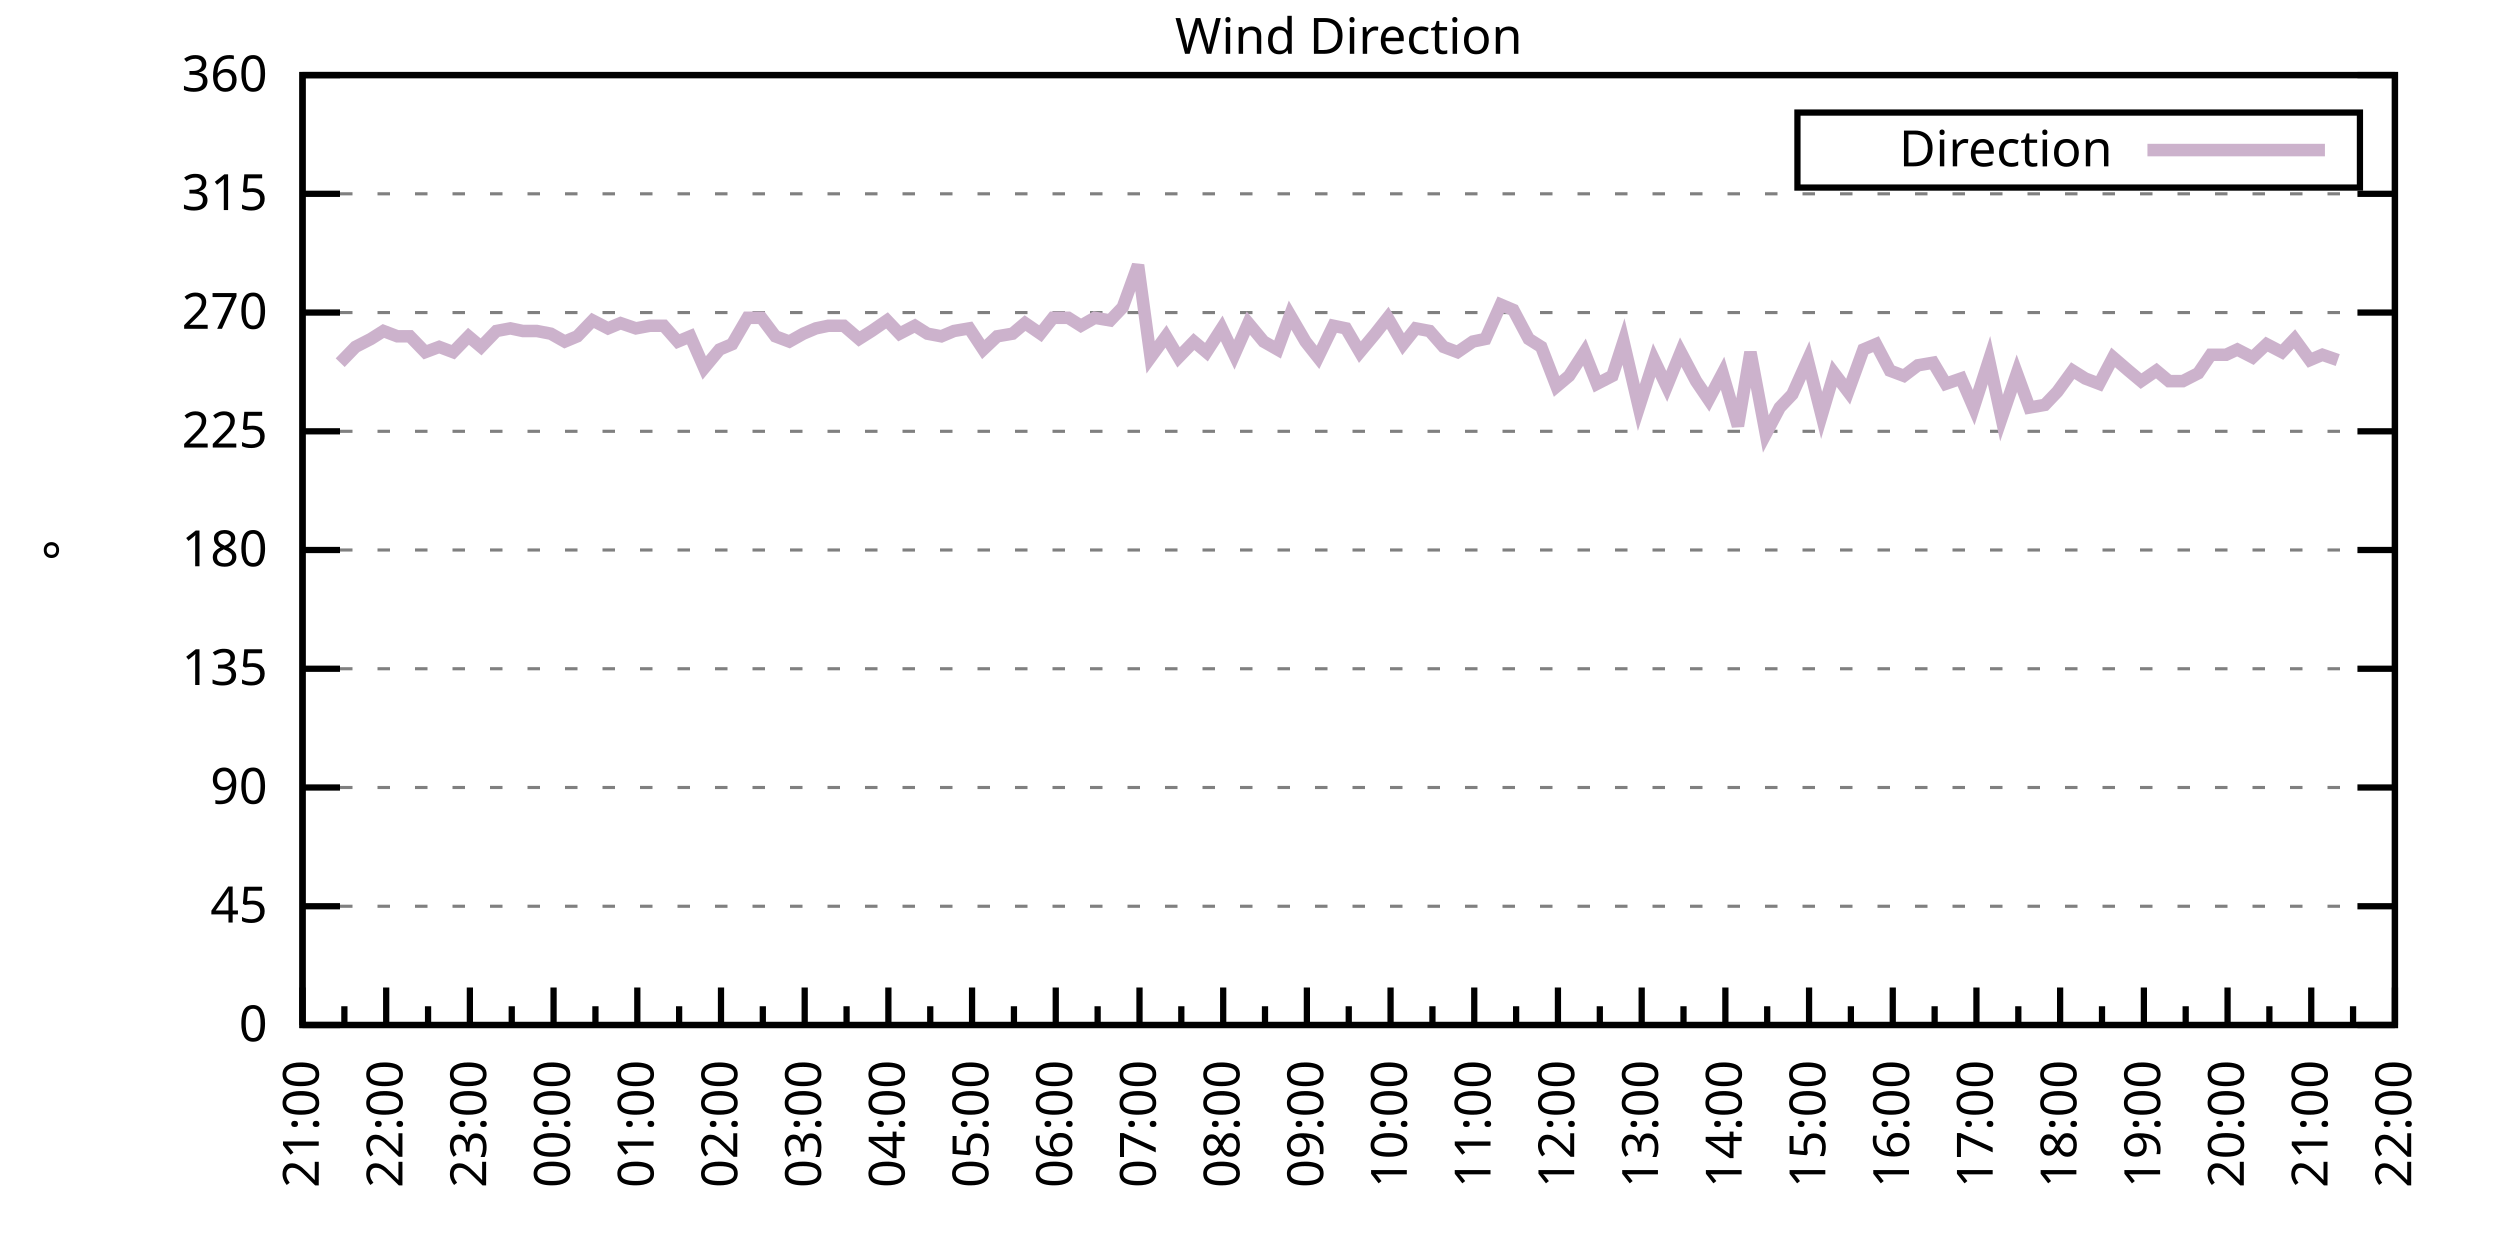
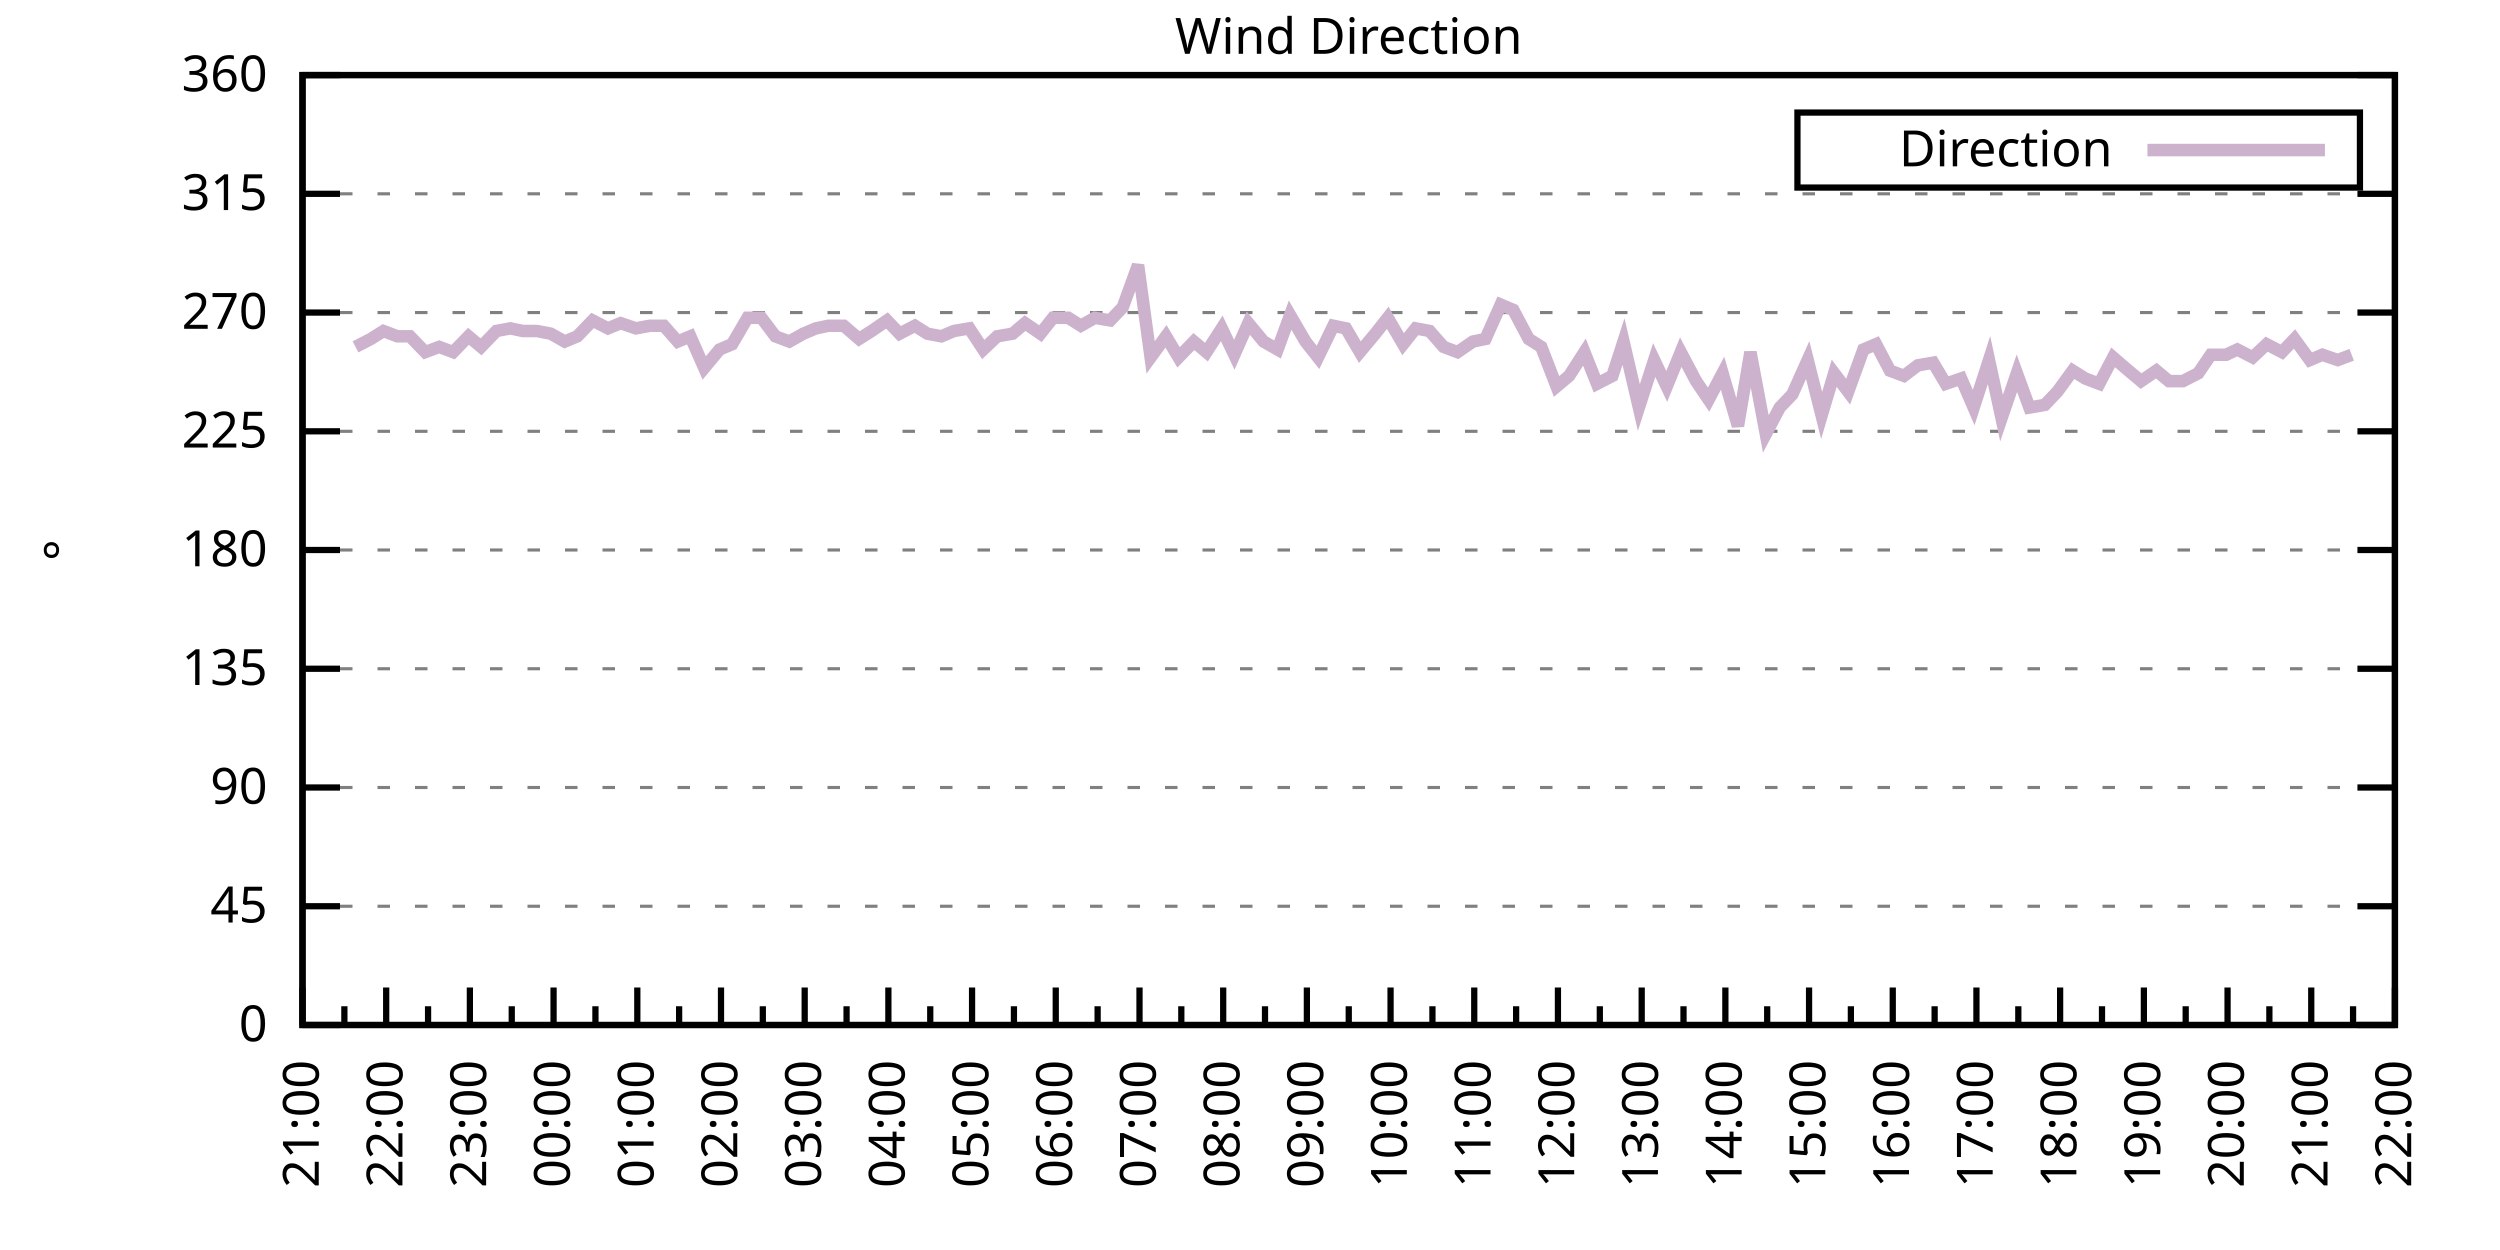
<svg xmlns="http://www.w3.org/2000/svg" xmlns:xlink="http://www.w3.org/1999/xlink" width="400" height="200" viewBox="0 0 400 200">
  <g id="gnuplot_canvas">
    <rect x="0" y="0" width="400" height="200" fill="none" />
    <defs>
      <circle id="gpDot" r="0.5" stroke-width="0.5" stroke="currentColor" />
      <path id="gpPt0" stroke-width="0.333" stroke="currentColor" d="M-1,0 h2 M0,-1 v2" />
      <path id="gpPt1" stroke-width="0.333" stroke="currentColor" d="M-1,-1 L1,1 M1,-1 L-1,1" />
      <path id="gpPt2" stroke-width="0.333" stroke="currentColor" d="M-1,0 L1,0 M0,-1 L0,1 M-1,-1 L1,1 M-1,1 L1,-1" />
      <rect id="gpPt3" stroke-width="0.333" stroke="currentColor" x="-1" y="-1" width="2" height="2" />
      <rect id="gpPt4" stroke-width="0.333" stroke="currentColor" fill="currentColor" x="-1" y="-1" width="2" height="2" />
      <circle id="gpPt5" stroke-width="0.333" stroke="currentColor" cx="0" cy="0" r="1" />
      <use xlink:href="#gpPt5" id="gpPt6" fill="currentColor" stroke="none" />
      <path id="gpPt7" stroke-width="0.333" stroke="currentColor" d="M0,-1.33 L-1.33,0.67 L1.33,0.67 z" />
      <use xlink:href="#gpPt7" id="gpPt8" fill="currentColor" stroke="none" />
      <use xlink:href="#gpPt7" id="gpPt9" stroke="currentColor" transform="rotate(180)" />
      <use xlink:href="#gpPt9" id="gpPt10" fill="currentColor" stroke="none" />
      <use xlink:href="#gpPt3" id="gpPt11" stroke="currentColor" transform="rotate(45)" />
      <use xlink:href="#gpPt11" id="gpPt12" fill="currentColor" stroke="none" />
      <path id="gpPt13" stroke-width="0.333" stroke="currentColor" d="M0,1.330 L1.265,0.411 L0.782,-1.067 L-0.782,-1.076 L-1.265,0.411 z" />
      <use xlink:href="#gpPt13" id="gpPt14" fill="currentColor" stroke="none" />
      <filter id="textbox" filterUnits="objectBoundingBox" x="0" y="0" height="1" width="1">
        <feFlood flood-color="white" flood-opacity="1" result="bgnd" />
        <feComposite in="SourceGraphic" in2="bgnd" operator="atop" />
      </filter>
      <filter id="greybox" filterUnits="objectBoundingBox" x="0" y="0" height="1" width="1">
        <feFlood flood-color="lightgrey" flood-opacity="1" result="grey" />
        <feComposite in="SourceGraphic" in2="grey" operator="atop" />
      </filter>
    </defs>
    <g fill="none" color="white" stroke="currentColor" stroke-width="1.00" stroke-linecap="butt" stroke-linejoin="miter">
</g>
    <g fill="none" color="black" stroke="currentColor" stroke-width="1.00" stroke-linecap="butt" stroke-linejoin="miter">
      <g stroke="none" shape-rendering="crispEdges">
        <polygon fill="rgb(255, 255, 255)" points="48.40,164.00 383.18,164.00 383.18,12.02 48.40,12.02 " />
      </g>
    </g>
    <g fill="none" color="black" stroke="currentColor" stroke-width="1.00" stroke-linecap="butt" stroke-linejoin="miter">
</g>
    <g fill="none" color="black" stroke="black" stroke-width="0.50" stroke-linecap="butt" stroke-linejoin="miter">
</g>
    <g fill="none" color="gray" stroke="currentColor" stroke-width="0.50" stroke-linecap="butt" stroke-linejoin="miter">
      <path stroke="gray" stroke-dasharray="2,4" class="gridline" d="M48.40,164.00 L383.19,164.00  " />
    </g>
    <g fill="none" color="gray" stroke="gray" stroke-width="1.00" stroke-linecap="butt" stroke-linejoin="miter">
</g>
    <g fill="none" color="black" stroke="currentColor" stroke-width="1.00" stroke-linecap="butt" stroke-linejoin="miter">
      <path stroke="black" d="M48.40,164.00 L54.40,164.00 M383.19,164.00 L377.19,164.00  " />
      <g transform="translate(42.80,166.60)" stroke="none" fill="black" font-family="Sans" font-size="8.00" text-anchor="end">
        <text>
          <tspan font-family="Sans"> 0</tspan>
        </text>
      </g>
    </g>
    <g fill="none" color="black" stroke="currentColor" stroke-width="1.00" stroke-linecap="butt" stroke-linejoin="miter">
</g>
    <g fill="none" color="black" stroke="black" stroke-width="0.50" stroke-linecap="butt" stroke-linejoin="miter">
</g>
    <g fill="none" color="gray" stroke="currentColor" stroke-width="0.50" stroke-linecap="butt" stroke-linejoin="miter">
      <path stroke="gray" stroke-dasharray="2,4" class="gridline" d="M48.40,145.00 L383.19,145.00  " />
    </g>
    <g fill="none" color="gray" stroke="gray" stroke-width="1.00" stroke-linecap="butt" stroke-linejoin="miter">
</g>
    <g fill="none" color="black" stroke="currentColor" stroke-width="1.00" stroke-linecap="butt" stroke-linejoin="miter">
      <path stroke="black" d="M48.40,145.00 L54.40,145.00 M383.19,145.00 L377.19,145.00  " />
      <g transform="translate(42.80,147.60)" stroke="none" fill="black" font-family="Sans" font-size="8.00" text-anchor="end">
        <text>
          <tspan font-family="Sans"> 45</tspan>
        </text>
      </g>
    </g>
    <g fill="none" color="black" stroke="currentColor" stroke-width="1.00" stroke-linecap="butt" stroke-linejoin="miter">
</g>
    <g fill="none" color="black" stroke="black" stroke-width="0.50" stroke-linecap="butt" stroke-linejoin="miter">
</g>
    <g fill="none" color="gray" stroke="currentColor" stroke-width="0.50" stroke-linecap="butt" stroke-linejoin="miter">
      <path stroke="gray" stroke-dasharray="2,4" class="gridline" d="M48.40,126.00 L383.19,126.00  " />
    </g>
    <g fill="none" color="gray" stroke="gray" stroke-width="1.00" stroke-linecap="butt" stroke-linejoin="miter">
</g>
    <g fill="none" color="black" stroke="currentColor" stroke-width="1.00" stroke-linecap="butt" stroke-linejoin="miter">
      <path stroke="black" d="M48.40,126.00 L54.40,126.00 M383.19,126.00 L377.19,126.00  " />
      <g transform="translate(42.80,128.60)" stroke="none" fill="black" font-family="Sans" font-size="8.00" text-anchor="end">
        <text>
          <tspan font-family="Sans"> 90</tspan>
        </text>
      </g>
    </g>
    <g fill="none" color="black" stroke="currentColor" stroke-width="1.00" stroke-linecap="butt" stroke-linejoin="miter">
</g>
    <g fill="none" color="black" stroke="black" stroke-width="0.50" stroke-linecap="butt" stroke-linejoin="miter">
</g>
    <g fill="none" color="gray" stroke="currentColor" stroke-width="0.50" stroke-linecap="butt" stroke-linejoin="miter">
      <path stroke="gray" stroke-dasharray="2,4" class="gridline" d="M48.40,107.00 L383.19,107.00  " />
    </g>
    <g fill="none" color="gray" stroke="gray" stroke-width="1.00" stroke-linecap="butt" stroke-linejoin="miter">
</g>
    <g fill="none" color="black" stroke="currentColor" stroke-width="1.00" stroke-linecap="butt" stroke-linejoin="miter">
      <path stroke="black" d="M48.40,107.00 L54.40,107.00 M383.19,107.00 L377.19,107.00  " />
      <g transform="translate(42.80,109.60)" stroke="none" fill="black" font-family="Sans" font-size="8.00" text-anchor="end">
        <text>
          <tspan font-family="Sans"> 135</tspan>
        </text>
      </g>
    </g>
    <g fill="none" color="black" stroke="currentColor" stroke-width="1.00" stroke-linecap="butt" stroke-linejoin="miter">
</g>
    <g fill="none" color="black" stroke="black" stroke-width="0.50" stroke-linecap="butt" stroke-linejoin="miter">
</g>
    <g fill="none" color="gray" stroke="currentColor" stroke-width="0.50" stroke-linecap="butt" stroke-linejoin="miter">
      <path stroke="gray" stroke-dasharray="2,4" class="gridline" d="M48.40,88.00 L383.19,88.00  " />
    </g>
    <g fill="none" color="gray" stroke="gray" stroke-width="1.00" stroke-linecap="butt" stroke-linejoin="miter">
</g>
    <g fill="none" color="black" stroke="currentColor" stroke-width="1.00" stroke-linecap="butt" stroke-linejoin="miter">
      <path stroke="black" d="M48.40,88.00 L54.40,88.00 M383.19,88.00 L377.19,88.00  " />
      <g transform="translate(42.80,90.60)" stroke="none" fill="black" font-family="Sans" font-size="8.00" text-anchor="end">
        <text>
          <tspan font-family="Sans"> 180</tspan>
        </text>
      </g>
    </g>
    <g fill="none" color="black" stroke="currentColor" stroke-width="1.00" stroke-linecap="butt" stroke-linejoin="miter">
</g>
    <g fill="none" color="black" stroke="black" stroke-width="0.50" stroke-linecap="butt" stroke-linejoin="miter">
</g>
    <g fill="none" color="gray" stroke="currentColor" stroke-width="0.50" stroke-linecap="butt" stroke-linejoin="miter">
      <path stroke="gray" stroke-dasharray="2,4" class="gridline" d="M48.40,69.01 L383.19,69.01  " />
    </g>
    <g fill="none" color="gray" stroke="gray" stroke-width="1.00" stroke-linecap="butt" stroke-linejoin="miter">
</g>
    <g fill="none" color="black" stroke="currentColor" stroke-width="1.00" stroke-linecap="butt" stroke-linejoin="miter">
      <path stroke="black" d="M48.40,69.01 L54.40,69.01 M383.19,69.01 L377.19,69.01  " />
      <g transform="translate(42.80,71.61)" stroke="none" fill="black" font-family="Sans" font-size="8.00" text-anchor="end">
        <text>
          <tspan font-family="Sans"> 225</tspan>
        </text>
      </g>
    </g>
    <g fill="none" color="black" stroke="currentColor" stroke-width="1.00" stroke-linecap="butt" stroke-linejoin="miter">
</g>
    <g fill="none" color="black" stroke="black" stroke-width="0.50" stroke-linecap="butt" stroke-linejoin="miter">
</g>
    <g fill="none" color="gray" stroke="currentColor" stroke-width="0.50" stroke-linecap="butt" stroke-linejoin="miter">
      <path stroke="gray" stroke-dasharray="2,4" class="gridline" d="M48.40,50.01 L383.19,50.01  " />
    </g>
    <g fill="none" color="gray" stroke="gray" stroke-width="1.00" stroke-linecap="butt" stroke-linejoin="miter">
</g>
    <g fill="none" color="black" stroke="currentColor" stroke-width="1.00" stroke-linecap="butt" stroke-linejoin="miter">
      <path stroke="black" d="M48.40,50.01 L54.40,50.01 M383.19,50.01 L377.19,50.01  " />
      <g transform="translate(42.80,52.61)" stroke="none" fill="black" font-family="Sans" font-size="8.00" text-anchor="end">
        <text>
          <tspan font-family="Sans"> 270</tspan>
        </text>
      </g>
    </g>
    <g fill="none" color="black" stroke="currentColor" stroke-width="1.00" stroke-linecap="butt" stroke-linejoin="miter">
</g>
    <g fill="none" color="black" stroke="black" stroke-width="0.50" stroke-linecap="butt" stroke-linejoin="miter">
</g>
    <g fill="none" color="gray" stroke="currentColor" stroke-width="0.50" stroke-linecap="butt" stroke-linejoin="miter">
      <path stroke="gray" stroke-dasharray="2,4" class="gridline" d="M48.40,31.01 L383.19,31.01  " />
    </g>
    <g fill="none" color="gray" stroke="gray" stroke-width="1.00" stroke-linecap="butt" stroke-linejoin="miter">
</g>
    <g fill="none" color="black" stroke="currentColor" stroke-width="1.00" stroke-linecap="butt" stroke-linejoin="miter">
      <path stroke="black" d="M48.40,31.01 L54.40,31.01 M383.19,31.01 L377.19,31.01  " />
      <g transform="translate(42.80,33.61)" stroke="none" fill="black" font-family="Sans" font-size="8.00" text-anchor="end">
        <text>
          <tspan font-family="Sans"> 315</tspan>
        </text>
      </g>
    </g>
    <g fill="none" color="black" stroke="currentColor" stroke-width="1.00" stroke-linecap="butt" stroke-linejoin="miter">
</g>
    <g fill="none" color="black" stroke="black" stroke-width="0.50" stroke-linecap="butt" stroke-linejoin="miter">
</g>
    <g fill="none" color="gray" stroke="currentColor" stroke-width="0.50" stroke-linecap="butt" stroke-linejoin="miter">
      <path stroke="gray" stroke-dasharray="2,4" class="gridline" d="M48.40,12.01 L383.19,12.01  " />
    </g>
    <g fill="none" color="gray" stroke="gray" stroke-width="1.00" stroke-linecap="butt" stroke-linejoin="miter">
</g>
    <g fill="none" color="black" stroke="currentColor" stroke-width="1.00" stroke-linecap="butt" stroke-linejoin="miter">
      <path stroke="black" d="M48.40,12.01 L54.40,12.01 M383.19,12.01 L377.19,12.01  " />
      <g transform="translate(42.80,14.61)" stroke="none" fill="black" font-family="Sans" font-size="8.00" text-anchor="end">
        <text>
          <tspan font-family="Sans"> 360</tspan>
        </text>
      </g>
    </g>
    <g fill="none" color="black" stroke="currentColor" stroke-width="1.00" stroke-linecap="butt" stroke-linejoin="miter">
      <path stroke="black" d="M48.40,164.00 L48.40,158.00  " />
      <g transform="translate(51.00,169.60) rotate(270)" stroke="none" fill="black" font-family="Sans" font-size="8.00" text-anchor="end">
        <text>
          <tspan font-family="Sans">21:00</tspan>
        </text>
      </g>
    </g>
    <g fill="none" color="black" stroke="currentColor" stroke-width="1.00" stroke-linecap="butt" stroke-linejoin="miter">
      <path stroke="black" d="M55.10,164.00 L55.10,161.00 M61.79,164.00 L61.79,158.00  " />
      <g transform="translate(64.39,169.60) rotate(270)" stroke="none" fill="black" font-family="Sans" font-size="8.00" text-anchor="end">
        <text>
          <tspan font-family="Sans">22:00</tspan>
        </text>
      </g>
    </g>
    <g fill="none" color="black" stroke="currentColor" stroke-width="1.00" stroke-linecap="butt" stroke-linejoin="miter">
      <path stroke="black" d="M68.49,164.00 L68.49,161.00 M75.18,164.00 L75.18,158.00  " />
      <g transform="translate(77.78,169.60) rotate(270)" stroke="none" fill="black" font-family="Sans" font-size="8.00" text-anchor="end">
        <text>
          <tspan font-family="Sans">23:00</tspan>
        </text>
      </g>
    </g>
    <g fill="none" color="black" stroke="currentColor" stroke-width="1.00" stroke-linecap="butt" stroke-linejoin="miter">
      <path stroke="black" d="M81.88,164.00 L81.88,161.00 M88.57,164.00 L88.57,158.00  " />
      <g transform="translate(91.17,169.60) rotate(270)" stroke="none" fill="black" font-family="Sans" font-size="8.00" text-anchor="end">
        <text>
          <tspan font-family="Sans">00:00</tspan>
        </text>
      </g>
    </g>
    <g fill="none" color="black" stroke="currentColor" stroke-width="1.00" stroke-linecap="butt" stroke-linejoin="miter">
      <path stroke="black" d="M95.27,164.00 L95.27,161.00 M101.97,164.00 L101.97,158.00  " />
      <g transform="translate(104.57,169.60) rotate(270)" stroke="none" fill="black" font-family="Sans" font-size="8.00" text-anchor="end">
        <text>
          <tspan font-family="Sans">01:00</tspan>
        </text>
      </g>
    </g>
    <g fill="none" color="black" stroke="currentColor" stroke-width="1.00" stroke-linecap="butt" stroke-linejoin="miter">
      <path stroke="black" d="M108.66,164.00 L108.66,161.00 M115.36,164.00 L115.36,158.00  " />
      <g transform="translate(117.96,169.60) rotate(270)" stroke="none" fill="black" font-family="Sans" font-size="8.00" text-anchor="end">
        <text>
          <tspan font-family="Sans">02:00</tspan>
        </text>
      </g>
    </g>
    <g fill="none" color="black" stroke="currentColor" stroke-width="1.00" stroke-linecap="butt" stroke-linejoin="miter">
      <path stroke="black" d="M122.05,164.00 L122.05,161.00 M128.75,164.00 L128.75,158.00  " />
      <g transform="translate(131.35,169.60) rotate(270)" stroke="none" fill="black" font-family="Sans" font-size="8.00" text-anchor="end">
        <text>
          <tspan font-family="Sans">03:00</tspan>
        </text>
      </g>
    </g>
    <g fill="none" color="black" stroke="currentColor" stroke-width="1.00" stroke-linecap="butt" stroke-linejoin="miter">
      <path stroke="black" d="M135.45,164.00 L135.45,161.00 M142.14,164.00 L142.14,158.00  " />
      <g transform="translate(144.74,169.60) rotate(270)" stroke="none" fill="black" font-family="Sans" font-size="8.00" text-anchor="end">
        <text>
          <tspan font-family="Sans">04:00</tspan>
        </text>
      </g>
    </g>
    <g fill="none" color="black" stroke="currentColor" stroke-width="1.00" stroke-linecap="butt" stroke-linejoin="miter">
      <path stroke="black" d="M148.84,164.00 L148.84,161.00 M155.53,164.00 L155.53,158.00  " />
      <g transform="translate(158.13,169.60) rotate(270)" stroke="none" fill="black" font-family="Sans" font-size="8.00" text-anchor="end">
        <text>
          <tspan font-family="Sans">05:00</tspan>
        </text>
      </g>
    </g>
    <g fill="none" color="black" stroke="currentColor" stroke-width="1.00" stroke-linecap="butt" stroke-linejoin="miter">
      <path stroke="black" d="M162.23,164.00 L162.23,161.00 M168.92,164.00 L168.92,158.00  " />
      <g transform="translate(171.52,169.60) rotate(270)" stroke="none" fill="black" font-family="Sans" font-size="8.00" text-anchor="end">
        <text>
          <tspan font-family="Sans">06:00</tspan>
        </text>
      </g>
    </g>
    <g fill="none" color="black" stroke="currentColor" stroke-width="1.00" stroke-linecap="butt" stroke-linejoin="miter">
      <path stroke="black" d="M175.62,164.00 L175.62,161.00 M182.32,164.00 L182.32,158.00  " />
      <g transform="translate(184.92,169.60) rotate(270)" stroke="none" fill="black" font-family="Sans" font-size="8.00" text-anchor="end">
        <text>
          <tspan font-family="Sans">07:00</tspan>
        </text>
      </g>
    </g>
    <g fill="none" color="black" stroke="currentColor" stroke-width="1.00" stroke-linecap="butt" stroke-linejoin="miter">
      <path stroke="black" d="M189.01,164.00 L189.01,161.00 M195.71,164.00 L195.71,158.00  " />
      <g transform="translate(198.31,169.60) rotate(270)" stroke="none" fill="black" font-family="Sans" font-size="8.00" text-anchor="end">
        <text>
          <tspan font-family="Sans">08:00</tspan>
        </text>
      </g>
    </g>
    <g fill="none" color="black" stroke="currentColor" stroke-width="1.00" stroke-linecap="butt" stroke-linejoin="miter">
      <path stroke="black" d="M202.40,164.00 L202.40,161.00 M209.10,164.00 L209.10,158.00  " />
      <g transform="translate(211.70,169.60) rotate(270)" stroke="none" fill="black" font-family="Sans" font-size="8.00" text-anchor="end">
        <text>
          <tspan font-family="Sans">09:00</tspan>
        </text>
      </g>
    </g>
    <g fill="none" color="black" stroke="currentColor" stroke-width="1.00" stroke-linecap="butt" stroke-linejoin="miter">
      <path stroke="black" d="M215.80,164.00 L215.80,161.00 M222.49,164.00 L222.49,158.00  " />
      <g transform="translate(225.09,169.60) rotate(270)" stroke="none" fill="black" font-family="Sans" font-size="8.00" text-anchor="end">
        <text>
          <tspan font-family="Sans">10:00</tspan>
        </text>
      </g>
    </g>
    <g fill="none" color="black" stroke="currentColor" stroke-width="1.00" stroke-linecap="butt" stroke-linejoin="miter">
      <path stroke="black" d="M229.19,164.00 L229.19,161.00 M235.88,164.00 L235.88,158.00  " />
      <g transform="translate(238.48,169.60) rotate(270)" stroke="none" fill="black" font-family="Sans" font-size="8.00" text-anchor="end">
        <text>
          <tspan font-family="Sans">11:00</tspan>
        </text>
      </g>
    </g>
    <g fill="none" color="black" stroke="currentColor" stroke-width="1.00" stroke-linecap="butt" stroke-linejoin="miter">
      <path stroke="black" d="M242.58,164.00 L242.58,161.00 M249.27,164.00 L249.27,158.00  " />
      <g transform="translate(251.87,169.60) rotate(270)" stroke="none" fill="black" font-family="Sans" font-size="8.00" text-anchor="end">
        <text>
          <tspan font-family="Sans">12:00</tspan>
        </text>
      </g>
    </g>
    <g fill="none" color="black" stroke="currentColor" stroke-width="1.00" stroke-linecap="butt" stroke-linejoin="miter">
      <path stroke="black" d="M255.97,164.00 L255.97,161.00 M262.67,164.00 L262.67,158.00  " />
      <g transform="translate(265.27,169.60) rotate(270)" stroke="none" fill="black" font-family="Sans" font-size="8.00" text-anchor="end">
        <text>
          <tspan font-family="Sans">13:00</tspan>
        </text>
      </g>
    </g>
    <g fill="none" color="black" stroke="currentColor" stroke-width="1.00" stroke-linecap="butt" stroke-linejoin="miter">
      <path stroke="black" d="M269.36,164.00 L269.36,161.00 M276.06,164.00 L276.06,158.00  " />
      <g transform="translate(278.66,169.60) rotate(270)" stroke="none" fill="black" font-family="Sans" font-size="8.00" text-anchor="end">
        <text>
          <tspan font-family="Sans">14:00</tspan>
        </text>
      </g>
    </g>
    <g fill="none" color="black" stroke="currentColor" stroke-width="1.00" stroke-linecap="butt" stroke-linejoin="miter">
      <path stroke="black" d="M282.75,164.00 L282.75,161.00 M289.45,164.00 L289.45,158.00  " />
      <g transform="translate(292.05,169.60) rotate(270)" stroke="none" fill="black" font-family="Sans" font-size="8.00" text-anchor="end">
        <text>
          <tspan font-family="Sans">15:00</tspan>
        </text>
      </g>
    </g>
    <g fill="none" color="black" stroke="currentColor" stroke-width="1.00" stroke-linecap="butt" stroke-linejoin="miter">
      <path stroke="black" d="M296.14,164.00 L296.14,161.00 M302.84,164.00 L302.84,158.00  " />
      <g transform="translate(305.44,169.60) rotate(270)" stroke="none" fill="black" font-family="Sans" font-size="8.00" text-anchor="end">
        <text>
          <tspan font-family="Sans">16:00</tspan>
        </text>
      </g>
    </g>
    <g fill="none" color="black" stroke="currentColor" stroke-width="1.00" stroke-linecap="butt" stroke-linejoin="miter">
      <path stroke="black" d="M309.54,164.00 L309.54,161.00 M316.23,164.00 L316.23,158.00  " />
      <g transform="translate(318.83,169.60) rotate(270)" stroke="none" fill="black" font-family="Sans" font-size="8.00" text-anchor="end">
        <text>
          <tspan font-family="Sans">17:00</tspan>
        </text>
      </g>
    </g>
    <g fill="none" color="black" stroke="currentColor" stroke-width="1.00" stroke-linecap="butt" stroke-linejoin="miter">
      <path stroke="black" d="M322.93,164.00 L322.93,161.00 M329.62,164.00 L329.62,158.00  " />
      <g transform="translate(332.22,169.60) rotate(270)" stroke="none" fill="black" font-family="Sans" font-size="8.00" text-anchor="end">
        <text>
          <tspan font-family="Sans">18:00</tspan>
        </text>
      </g>
    </g>
    <g fill="none" color="black" stroke="currentColor" stroke-width="1.00" stroke-linecap="butt" stroke-linejoin="miter">
      <path stroke="black" d="M336.32,164.00 L336.32,161.00 M343.02,164.00 L343.02,158.00  " />
      <g transform="translate(345.62,169.60) rotate(270)" stroke="none" fill="black" font-family="Sans" font-size="8.00" text-anchor="end">
        <text>
          <tspan font-family="Sans">19:00</tspan>
        </text>
      </g>
    </g>
    <g fill="none" color="black" stroke="currentColor" stroke-width="1.00" stroke-linecap="butt" stroke-linejoin="miter">
      <path stroke="black" d="M349.71,164.00 L349.71,161.00 M356.41,164.00 L356.41,158.00  " />
      <g transform="translate(359.01,169.60) rotate(270)" stroke="none" fill="black" font-family="Sans" font-size="8.00" text-anchor="end">
        <text>
          <tspan font-family="Sans">20:00</tspan>
        </text>
      </g>
    </g>
    <g fill="none" color="black" stroke="currentColor" stroke-width="1.00" stroke-linecap="butt" stroke-linejoin="miter">
      <path stroke="black" d="M363.10,164.00 L363.10,161.00 M369.80,164.00 L369.80,158.00  " />
      <g transform="translate(372.40,169.60) rotate(270)" stroke="none" fill="black" font-family="Sans" font-size="8.00" text-anchor="end">
        <text>
          <tspan font-family="Sans">21:00</tspan>
        </text>
      </g>
    </g>
    <g fill="none" color="black" stroke="currentColor" stroke-width="1.00" stroke-linecap="butt" stroke-linejoin="miter">
      <path stroke="black" d="M376.49,164.00 L376.49,161.00 M383.19,164.00 L383.19,158.00  " />
      <g transform="translate(385.79,169.60) rotate(270)" stroke="none" fill="black" font-family="Sans" font-size="8.00" text-anchor="end">
        <text>
          <tspan font-family="Sans">22:00</tspan>
        </text>
      </g>
    </g>
    <g fill="none" color="black" stroke="currentColor" stroke-width="1.00" stroke-linecap="butt" stroke-linejoin="miter">
</g>
    <g fill="none" color="black" stroke="currentColor" stroke-width="1.00" stroke-linecap="butt" stroke-linejoin="miter">
      <path stroke="black" d="M48.40,12.01 L48.40,164.00 L383.19,164.00 L383.19,12.01 L48.40,12.01 Z  " />
    </g>
    <g fill="none" color="black" stroke="currentColor" stroke-width="1.00" stroke-linecap="butt" stroke-linejoin="miter">
      <g transform="translate(12.80,88.01) rotate(270)" stroke="none" fill="black" font-family="Sans" font-size="8.00" text-anchor="middle">
        <text>
          <tspan font-family="Sans">°</tspan>
        </text>
      </g>
    </g>
    <g fill="none" color="black" stroke="currentColor" stroke-width="1.00" stroke-linecap="butt" stroke-linejoin="miter">
</g>
    <g fill="none" color="black" stroke="currentColor" stroke-width="1.00" stroke-linecap="butt" stroke-linejoin="miter">
      <path stroke="black" d="M287.59,30.01 L287.59,18.01 L377.59,18.01 L377.59,30.01 L287.59,30.01 Z  " />
    </g>
    <g id="Wind_direction_plot_1">
      <g fill="none" color="white" stroke="black" stroke-width="2.00" stroke-linecap="butt" stroke-linejoin="miter">
</g>
      <g fill="none" color="black" stroke="currentColor" stroke-width="2.00" stroke-linecap="butt" stroke-linejoin="miter">
        <g transform="translate(337.99,26.61)" stroke="none" fill="black" font-family="Sans" font-size="8.00" text-anchor="end">
          <text>
            <tspan font-family="Sans">Direction</tspan>
          </text>
        </g>
      </g>
      <g fill="none" color="black" stroke="currentColor" stroke-width="2.00" stroke-linecap="butt" stroke-linejoin="miter">
-         <path stroke="rgb(204, 178, 204)" d="M343.59,24.01 L371.99,24.01 M54.43,58.03 L56.88,55.50 L59.34,54.23 L61.35,52.96 L63.58,53.81 L65.59,53.81   L68.04,56.34 L70.27,55.50 L72.50,56.34 L74.96,53.81 L76.97,55.50 L79.42,52.96 L81.66,52.54 L83.66,52.96   L85.90,52.96 L88.13,53.39 L90.36,54.65 L92.37,53.81 L94.82,51.27 L97.28,52.54 L99.29,51.70 L101.74,52.54   L103.98,52.12 L106.21,52.12 L108.44,54.65 L110.45,53.81 L112.68,58.87 L115.13,55.92 L117.14,55.07 L119.60,50.85   L121.83,50.85 L124.06,53.81 L126.29,54.65 L128.53,53.39 L130.54,52.54 L132.54,52.12 L135.00,52.12 L137.45,54.23   L139.46,52.96 L141.92,51.27 L143.93,53.39 L146.38,52.12 L148.39,53.39 L150.62,53.81 L152.63,52.96 L155.09,52.54   L157.32,55.92 L159.55,53.81 L162.01,53.39 L164.01,51.70 L166.47,53.39 L168.48,50.85 L170.93,50.85 L172.94,52.12   L175.17,50.85 L177.63,51.27 L179.64,49.16 L182.09,42.41 L184.10,57.18 L186.56,53.81 L188.57,57.18 L191.02,54.65   L193.03,56.34 L195.48,52.54 L197.49,56.76 L199.73,51.70 L202.18,54.65 L204.41,55.92 L206.42,50.43 L208.88,54.65   L210.88,57.18 L213.34,52.12 L215.35,52.54 L217.58,56.34 L220.04,53.39 L222.04,50.85 L224.50,55.07 L226.51,52.54   L228.74,52.96 L230.97,55.50 L233.20,56.34 L235.66,54.65 L237.67,54.23 L240.12,48.74 L242.13,49.59 L244.59,54.23   L246.60,55.50 L249.05,61.83 L251.06,60.14 L253.51,56.34 L255.52,61.41 L257.98,60.14 L259.76,54.65 L262.22,65.21   L264.67,57.61 L266.68,61.83 L268.92,56.34 L271.37,60.98 L273.38,63.94 L275.61,59.72 L278.07,68.16 L280.07,56.34   L282.53,69.43 L284.76,65.21 L286.77,63.10 L289.23,57.61 L291.46,66.47 L293.47,59.72 L295.70,62.67 L298.15,55.92   L300.16,55.07 L302.39,59.30 L304.63,60.14 L306.86,58.45 L309.31,58.03 L311.32,61.41 L313.78,60.56 L315.79,65.21   L318.24,57.61 L320.25,66.90 L322.70,59.72 L324.71,65.21 L327.17,64.78 L329.18,62.67 L331.63,59.30 L333.64,60.56   L335.87,61.41 L338.10,57.18 L340.56,59.30 L342.57,60.98 L345.02,59.30 L347.03,60.98 L349.26,60.98 L351.72,59.72   L353.73,56.76 L356.18,56.76 L357.97,55.92 L360.42,57.18 L362.66,55.07 L365.11,56.34 L367.12,54.23 L369.58,57.61   L371.58,56.76 L374.04,57.61  " />
+         <path stroke="rgb(204, 178, 204)" d="M343.59,24.01 L371.99,24.01 M56.88,55.50 L59.34,54.23 L61.35,52.96 L63.58,53.81 L65.59,53.81 L68.04,56.34   L70.27,55.50 L72.50,56.34 L74.96,53.81 L76.97,55.50 L79.42,52.96 L81.66,52.54 L83.66,52.96 L85.90,52.96   L88.13,53.39 L90.36,54.65 L92.37,53.81 L94.82,51.27 L97.28,52.54 L99.29,51.70 L101.74,52.54 L103.98,52.12   L106.21,52.12 L108.44,54.65 L110.45,53.81 L112.68,58.87 L115.13,55.92 L117.14,55.07 L119.60,50.85 L121.83,50.85   L124.06,53.81 L126.29,54.65 L128.53,53.39 L130.54,52.54 L132.54,52.12 L135.00,52.12 L137.45,54.23 L139.46,52.96   L141.92,51.27 L143.93,53.39 L146.38,52.12 L148.39,53.39 L150.62,53.81 L152.63,52.96 L155.09,52.54 L157.32,55.92   L159.55,53.81 L162.01,53.39 L164.01,51.70 L166.47,53.39 L168.48,50.85 L170.93,50.85 L172.94,52.12 L175.17,50.85   L177.63,51.27 L179.64,49.16 L182.09,42.41 L184.10,57.18 L186.56,53.81 L188.57,57.18 L191.02,54.65 L193.03,56.34   L195.48,52.54 L197.49,56.76 L199.73,51.70 L202.18,54.65 L204.41,55.92 L206.42,50.43 L208.88,54.65 L210.88,57.18   L213.34,52.12 L215.35,52.54 L217.58,56.34 L220.04,53.39 L222.04,50.85 L224.50,55.07 L226.51,52.54 L228.74,52.96   L230.97,55.50 L233.20,56.34 L235.66,54.65 L237.67,54.23 L240.12,48.74 L242.13,49.59 L244.59,54.23 L246.60,55.50   L249.05,61.83 L251.06,60.14 L253.51,56.34 L255.52,61.41 L257.98,60.14 L259.76,54.65 L262.22,65.21 L264.67,57.61   L266.68,61.83 L268.92,56.34 L271.37,60.98 L273.38,63.94 L275.61,59.72 L278.07,68.16 L280.07,56.34 L282.53,69.43   L284.76,65.21 L286.77,63.10 L289.23,57.61 L291.46,66.47 L293.47,59.72 L295.70,62.67 L298.15,55.92 L300.16,55.07   L302.39,59.30 L304.63,60.14 L306.86,58.45 L309.31,58.03 L311.32,61.41 L313.78,60.56 L315.79,65.21 L318.24,57.61   L320.25,66.90 L322.70,59.72 L324.71,65.21 L327.17,64.78 L329.18,62.67 L331.63,59.30 L333.64,60.56 L335.87,61.41   L338.10,57.18 L340.56,59.30 L342.57,60.98 L345.02,59.30 L347.03,60.98 L349.26,60.98 L351.72,59.72 L353.73,56.76   L356.18,56.76 L357.97,55.92 L360.42,57.18 L362.66,55.07 L365.11,56.34 L367.12,54.23 L369.58,57.61 L371.58,56.76   L374.04,57.61 L376.27,56.76  " />
      </g>
    </g>
    <g fill="none" color="black" stroke="currentColor" stroke-width="2.00" stroke-linecap="butt" stroke-linejoin="miter">
</g>
    <g fill="none" color="black" stroke="black" stroke-width="1.00" stroke-linecap="butt" stroke-linejoin="miter">
</g>
    <g fill="none" color="black" stroke="currentColor" stroke-width="1.00" stroke-linecap="butt" stroke-linejoin="miter">
      <path stroke="black" d="M48.40,12.01 L48.40,164.00 L383.19,164.00 L383.19,12.01 L48.40,12.01 Z  " />
    </g>
    <g fill="none" color="black" stroke="currentColor" stroke-width="1.00" stroke-linecap="butt" stroke-linejoin="miter">
      <g transform="translate(215.79,8.61)" stroke="none" fill="black" font-family="Sans" font-size="8.00" text-anchor="middle">
        <text>
          <tspan font-family="Sans">Wind Direction</tspan>
        </text>
      </g>
    </g>
    <g fill="none" color="black" stroke="currentColor" stroke-width="1.00" stroke-linecap="butt" stroke-linejoin="miter">
</g>
  </g>
</svg>
